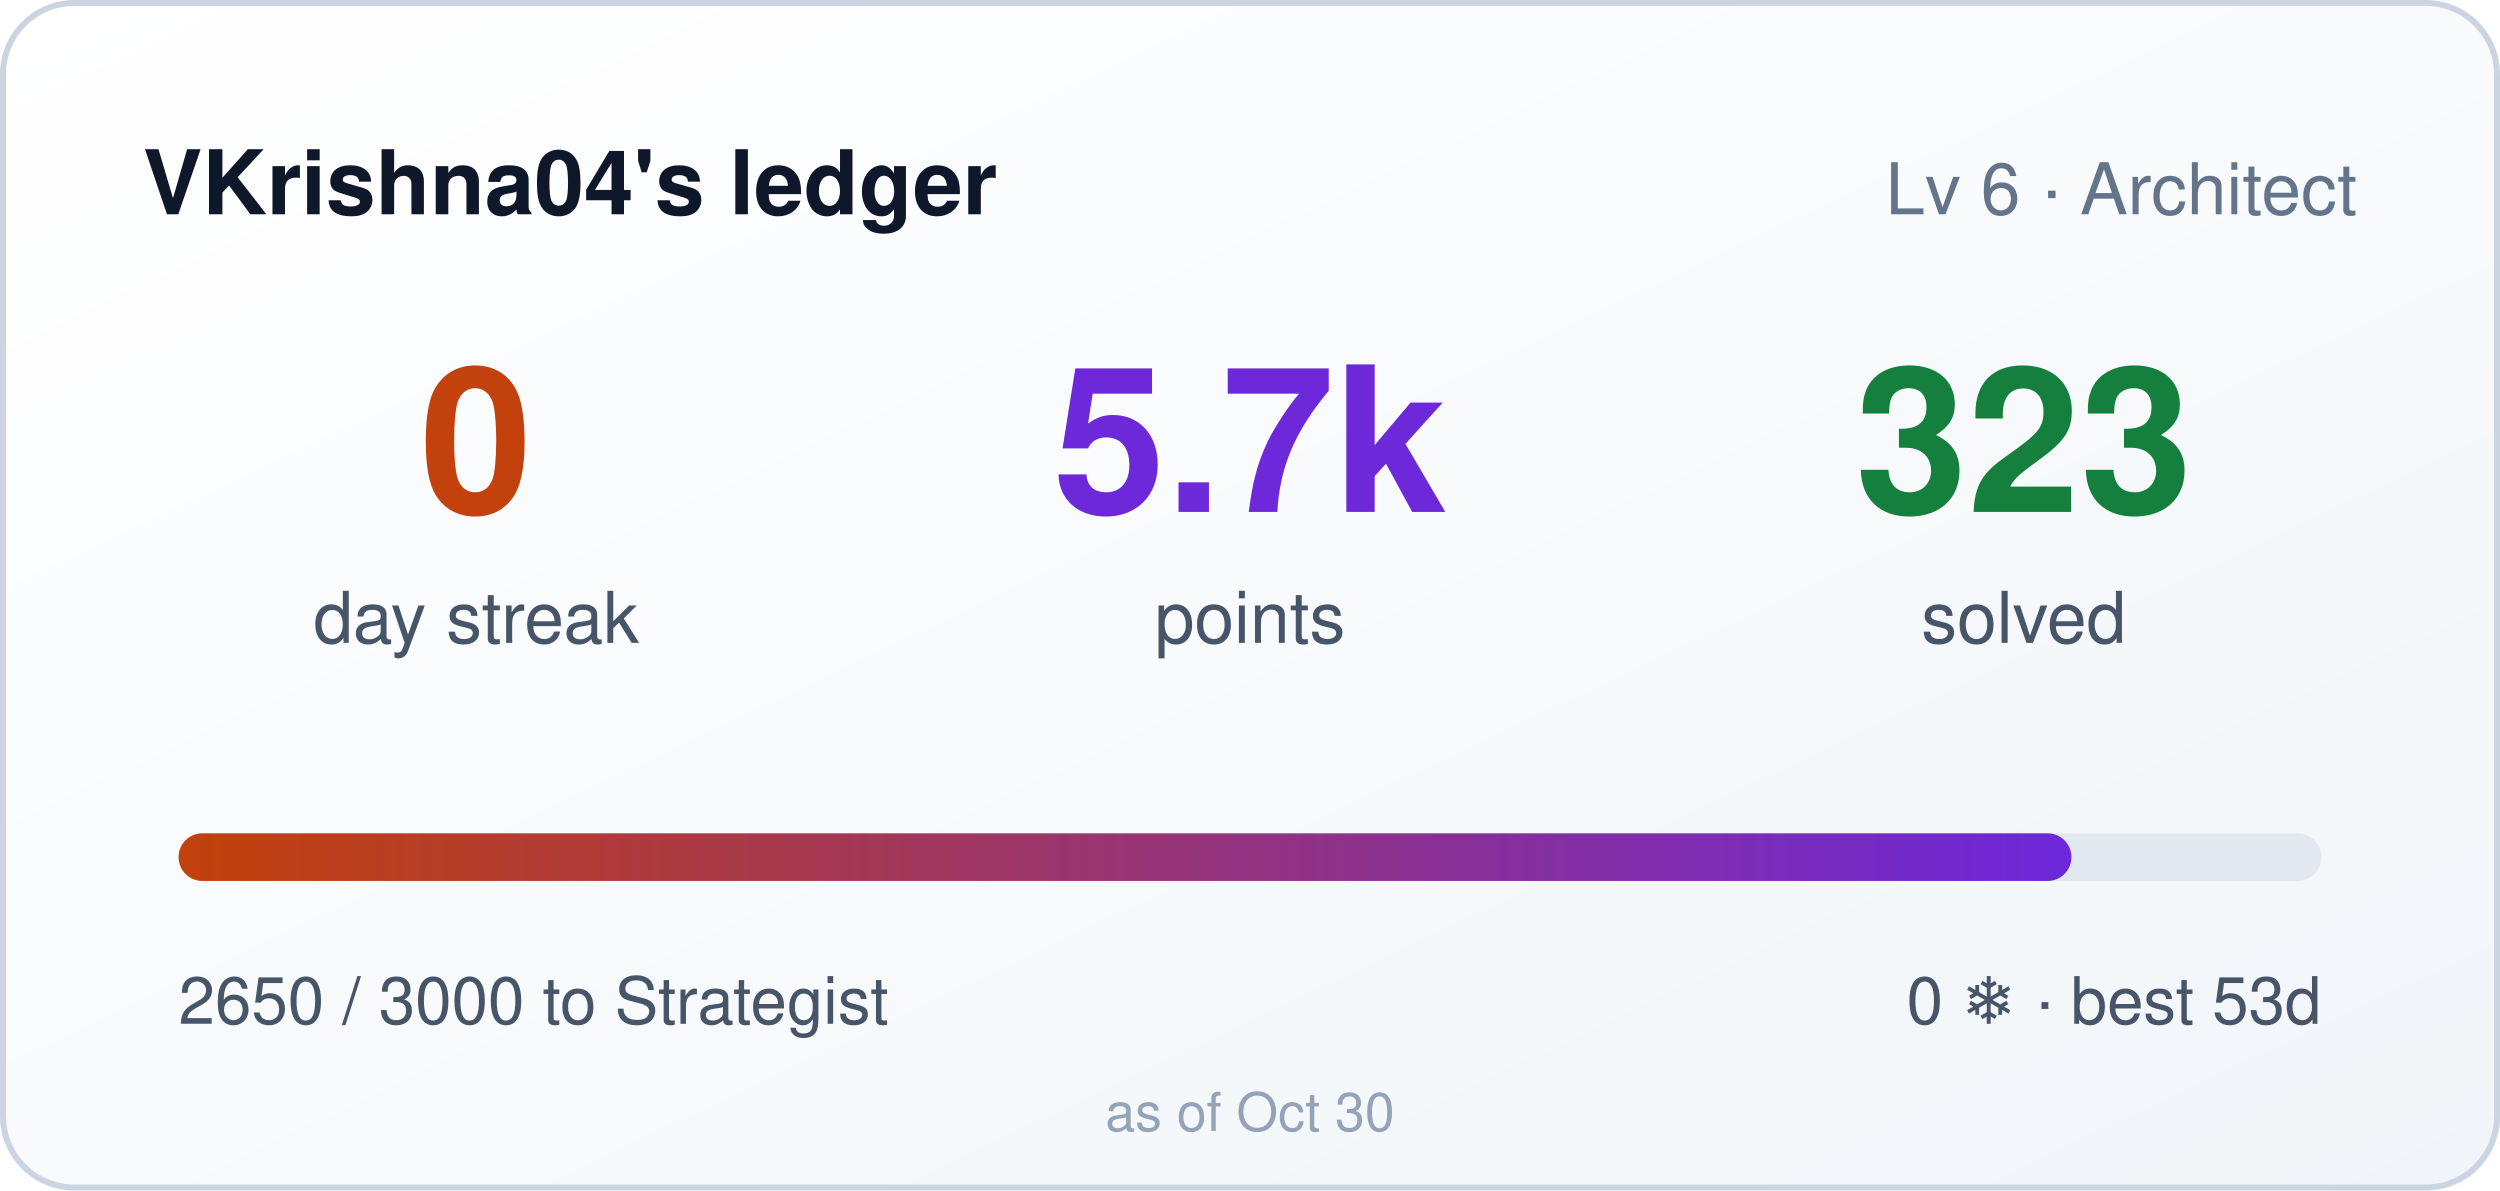
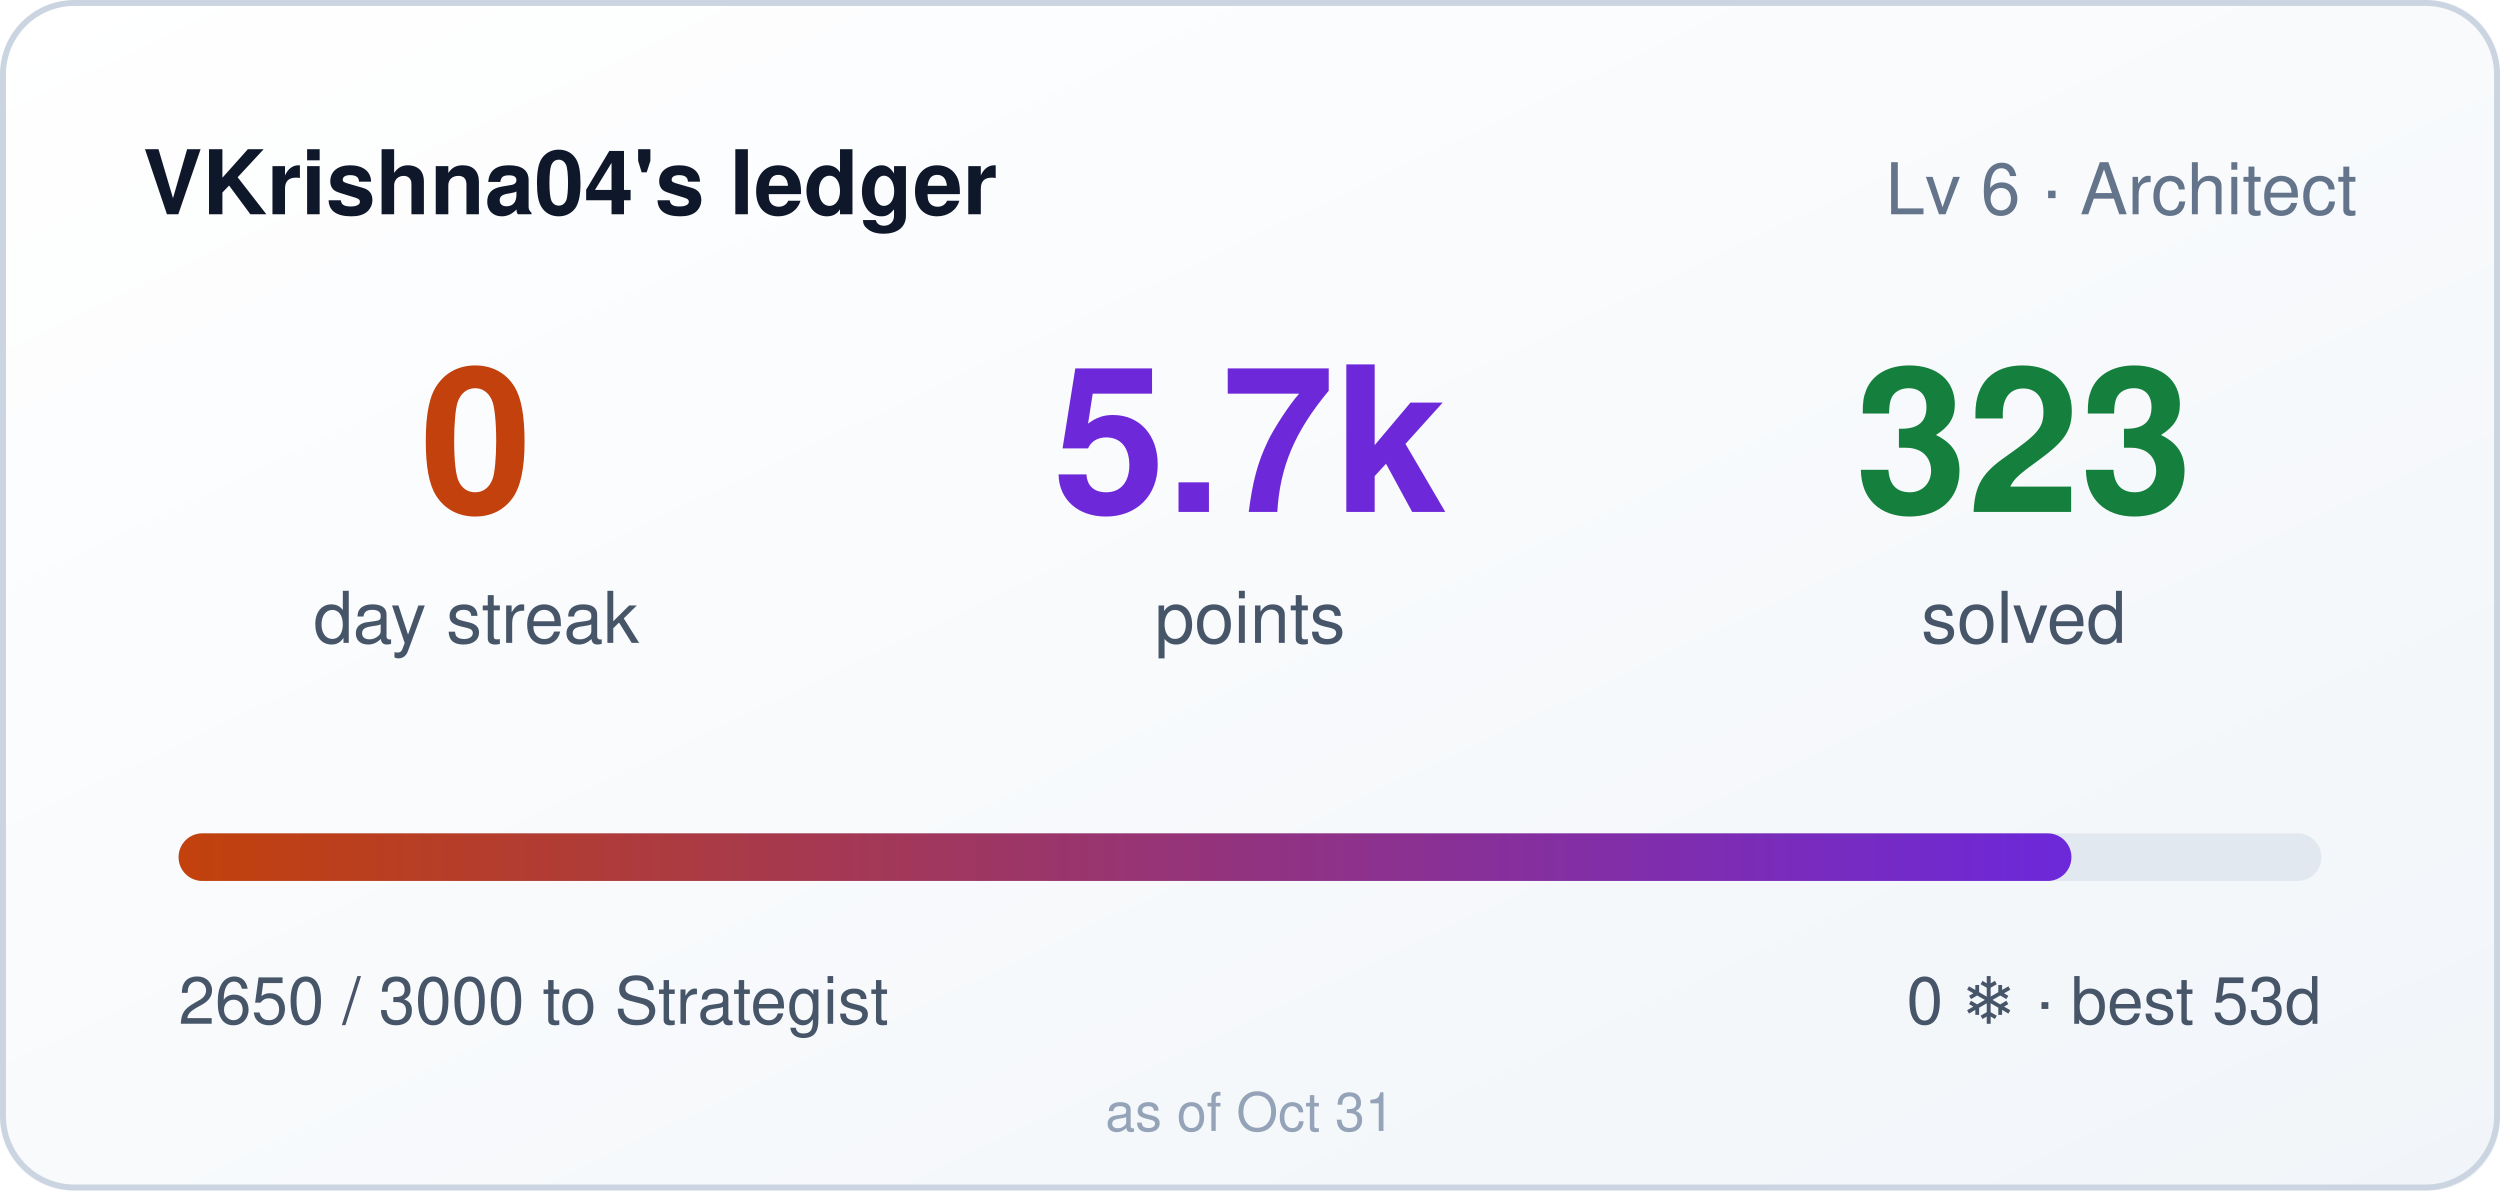
<svg xmlns="http://www.w3.org/2000/svg" width="420" height="200" role="img" aria-label="VKrishna04's ledger: 0 day streak, 5650 points">
  <style>
    .bar,.n{transform-box:fill-box}
    .bar{transform-origin:left center}
    @media (prefers-reduced-motion: no-preference){
      .bar{animation:cl-grow .9s cubic-bezier(.22,1,.36,1) both}
      .n{animation:cl-rise .5s ease-out both}
      .n2{animation-delay:.08s}
      .n3{animation-delay:.16s}
    }
    @keyframes cl-grow{from{transform:scaleX(0)}to{transform:scaleX(1)}}
    @keyframes cl-rise{from{opacity:0;transform:translateY(6px)}to{opacity:1;transform:none}}
  </style>
  <defs>
    <linearGradient id="bg" x1="0" y1="0" x2="1" y2="1">
      <stop offset="0" stop-color="#ffffff" />
      <stop offset="1" stop-color="#f1f5f9" />
    </linearGradient>
    <linearGradient id="bar" x1="0" y1="0" x2="1" y2="0">
      <stop offset="0" stop-color="#c2410c" />
      <stop offset="1" stop-color="#6d28d9" />
    </linearGradient>
  </defs>
  <rect width="420" height="200" rx="12" fill="url(#bg)" />
  <rect x="0.5" y="0.5" width="419" height="199" rx="12" fill="none" stroke="#cbd5e1" />
  <text x="24" y="36" fill="#0f172a" font-size="15" font-weight="600" font-family="Segoe UI,Helvetica,Arial,sans-serif">VKrishna04's ledger</text>
  <text x="396" y="36" fill="#64748b" font-size="12" text-anchor="end" font-family="Segoe UI,Helvetica,Arial,sans-serif">Lv 6 · Architect</text>
  <g font-family="Segoe UI,Helvetica,Arial,sans-serif">
    <text class="n n1" x="80" y="86" fill="#c2410c" font-size="34" font-weight="700" text-anchor="middle">0</text>
    <text x="80" y="108" fill="#475569" font-size="12" text-anchor="middle">day streak</text>
    <text class="n n2" x="210" y="86" fill="#6d28d9" font-size="34" font-weight="700" text-anchor="middle">5.7k</text>
    <text x="210" y="108" fill="#475569" font-size="12" text-anchor="middle">points</text>
    <text class="n n3" x="340" y="86" fill="#15803d" font-size="34" font-weight="700" text-anchor="middle">323</text>
    <text x="340" y="108" fill="#475569" font-size="12" text-anchor="middle">solved</text>
  </g>
  <rect x="30" y="140" width="360" height="8" rx="4" fill="#e2e8f0" />
  <rect class="bar" x="30" y="140" width="318" height="8" rx="4" fill="url(#bar)" />
  <text x="30" y="172" fill="#475569" font-size="11" font-family="Segoe UI,Helvetica,Arial,sans-serif">2650 / 3000 to Strategist</text>
  <text x="390" y="172" fill="#475569" font-size="11" text-anchor="end" font-family="Segoe UI,Helvetica,Arial,sans-serif">0 ❄ · best 53d</text>
-   <text x="210" y="190" fill="#94a3b8" font-size="9" text-anchor="middle" font-family="Segoe UI,Helvetica,Arial,sans-serif">as of Oct 30</text>
+   <text x="210" y="190" fill="#94a3b8" font-size="9" text-anchor="middle" font-family="Segoe UI,Helvetica,Arial,sans-serif">as of Oct 31</text>
</svg>
